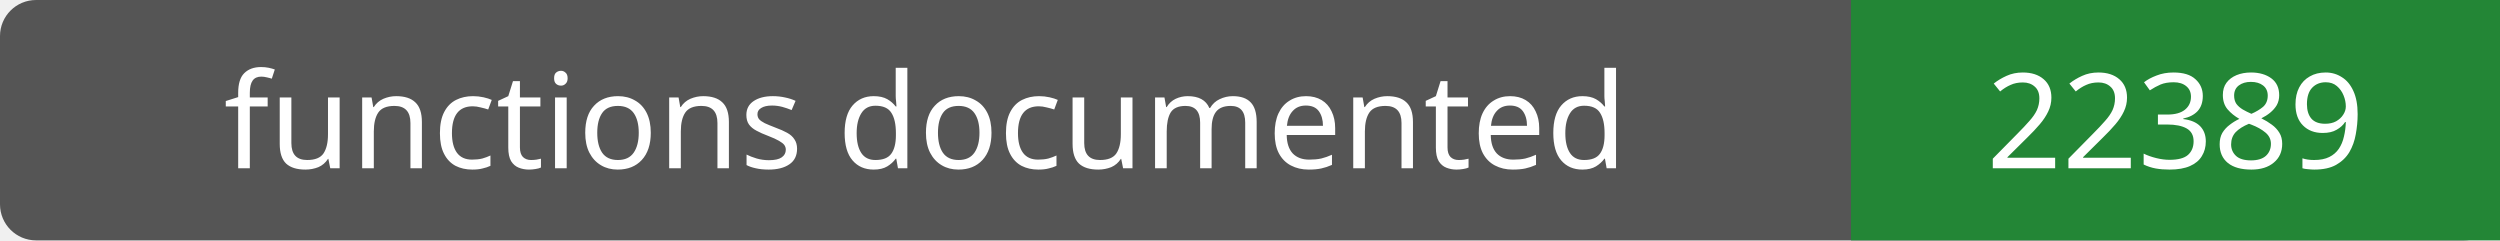
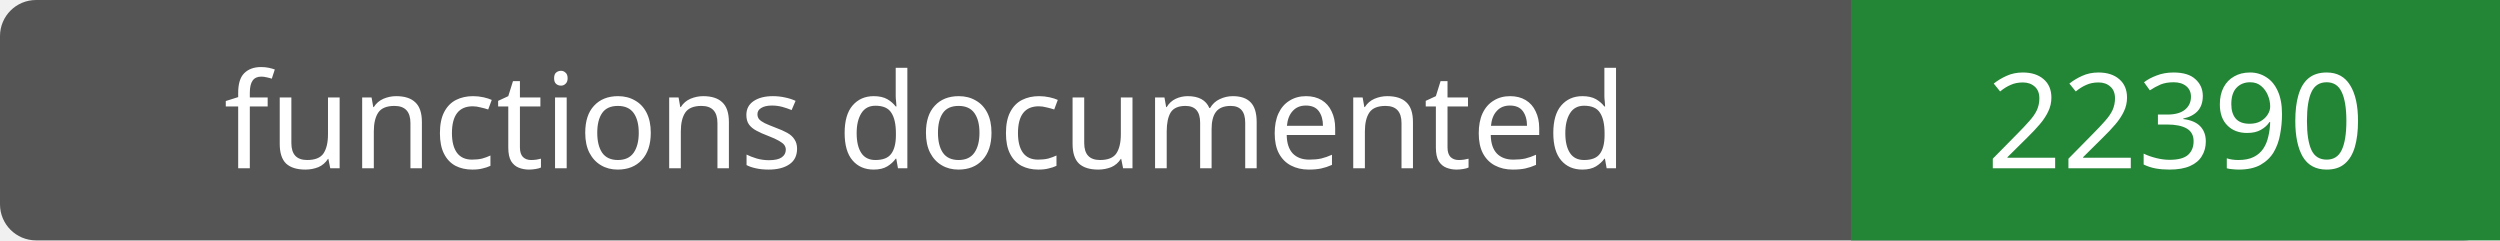
- <svg xmlns="http://www.w3.org/2000/svg" width="208" height="20" role="img" aria-label="functions documented: 22389">
+ <svg xmlns="http://www.w3.org/2000/svg" width="208" height="20" role="img" aria-label="functions documented: 22390">
  <rect width="208" height="20" rx="3" fill="#555" />
  <path fill="#238636" d="M154 0h54v20H154z" />
  <g fill="#fff" text-anchor="middle" font-family="Verdana,sans-serif" font-size="11">
    <text x="77.0" y="14">functions documented</text>
-     <text x="181.0" y="14">22389</text>
+     <text x="181.0" y="14">22390</text>
  </g>
</svg>
